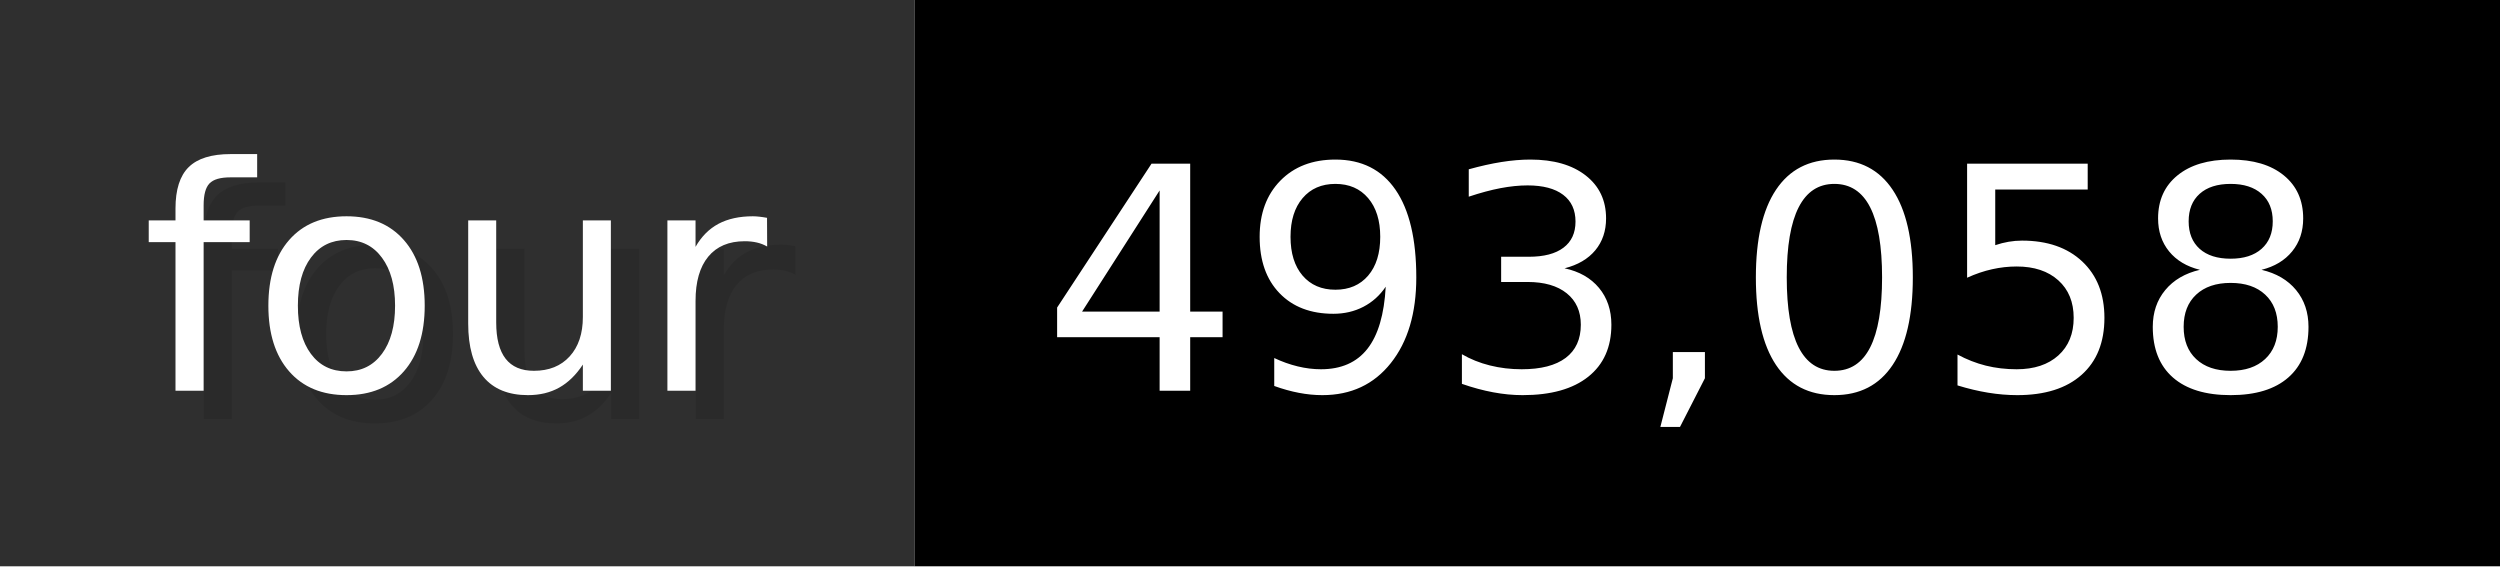
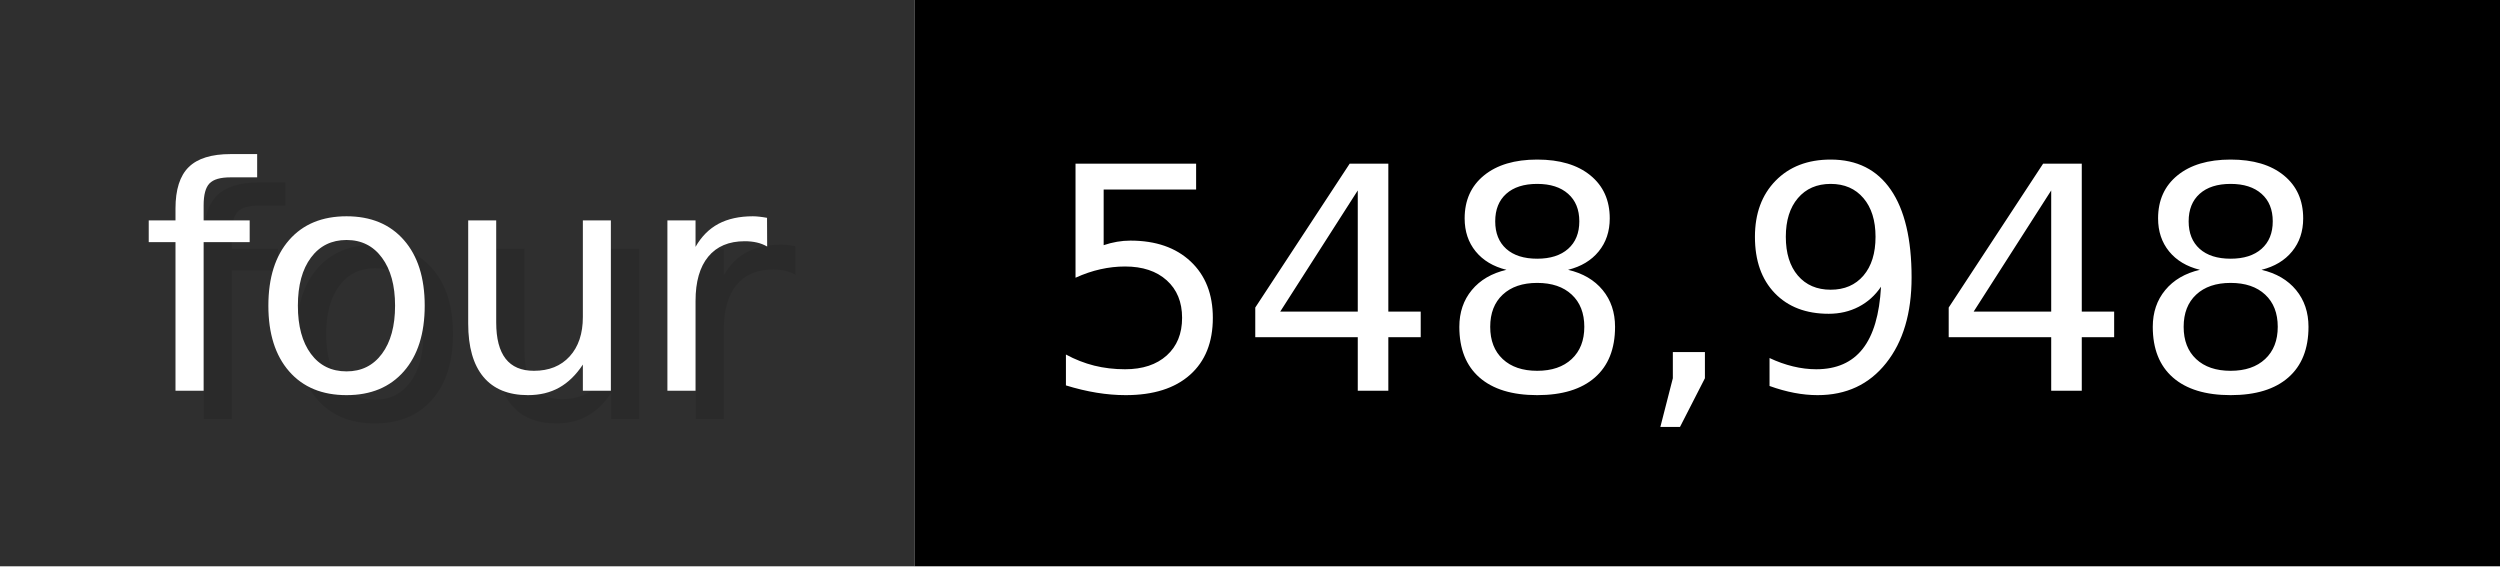
- <svg xmlns="http://www.w3.org/2000/svg" width="88.3" height="20" viewBox="0 0 883 200" role="img" aria-label="four: 493,058">
+ <svg xmlns="http://www.w3.org/2000/svg" width="88.3" height="20" viewBox="0 0 883 200" role="img" aria-label="four: 548,948">
  <g>
    <rect fill="#2F2F2F" width="323" height="200" />
    <rect fill="#" x="323" width="560" height="200" />
  </g>
  <g aria-hidden="true" fill="#fff" text-anchor="start" font-family="Verdana,DejaVu Sans,sans-serif" font-size="110">
    <text x="60" y="148" textLength="223" fill="#000" opacity="0.1">four</text>
    <text x="50" y="138" textLength="223">four</text>
-     <text x="378" y="148" textLength="460" fill="#000" opacity="0.1">493,058</text>
-     <text x="368" y="138" textLength="460">493,058</text>
+     <text x="378" y="148" textLength="460" fill="#000" opacity="0.1">548,948</text>
+     <text x="368" y="138" textLength="460">548,948</text>
  </g>
</svg>
